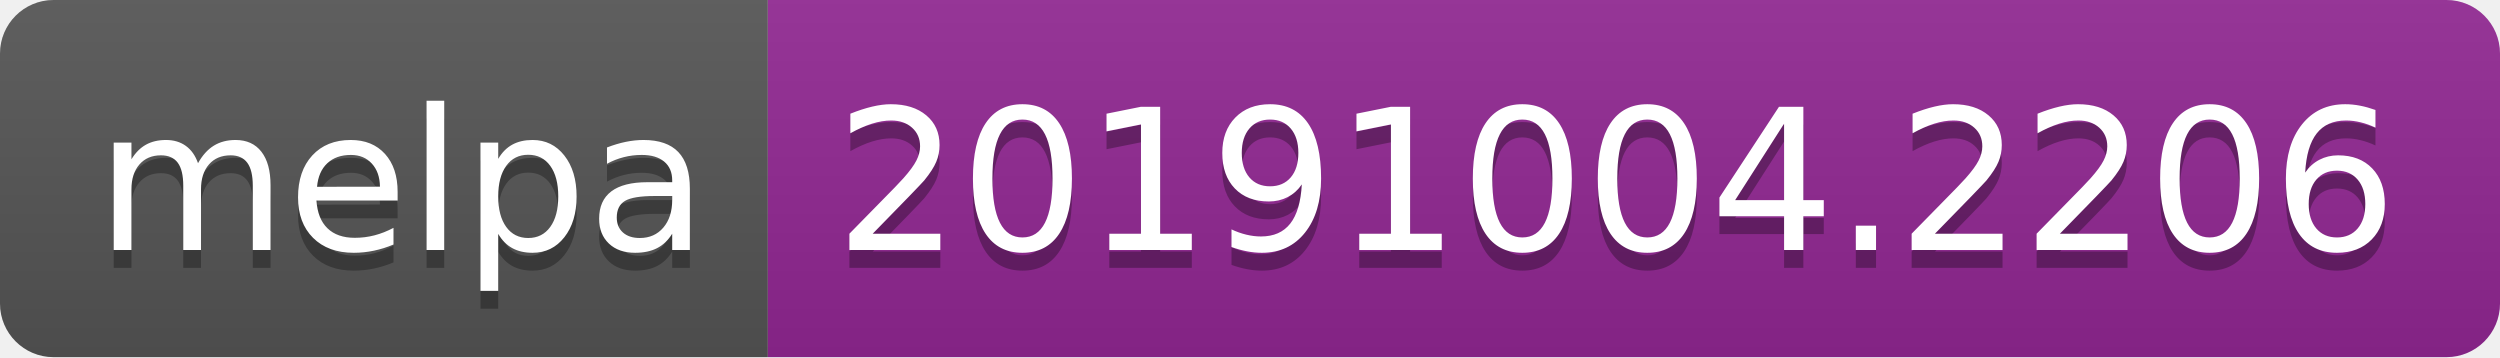
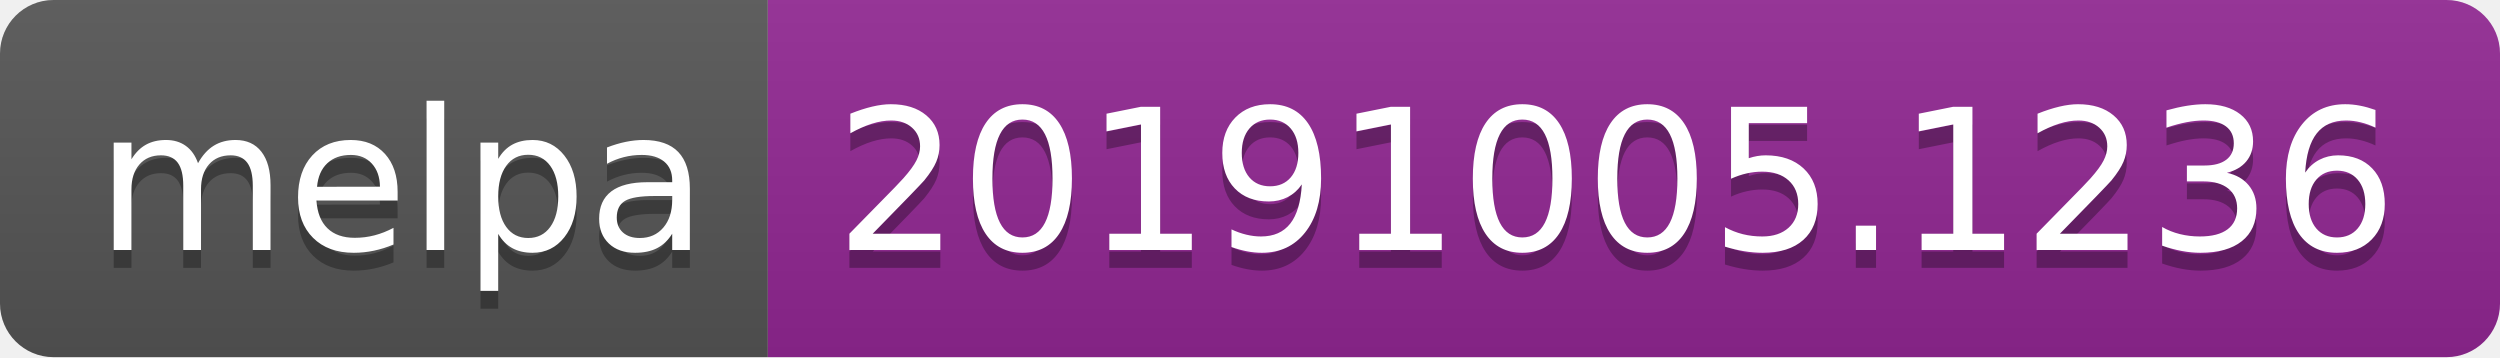
<svg xmlns="http://www.w3.org/2000/svg" width="140" height="20">
  <linearGradient id="b" x2="0" y2="100%">
    <stop offset="0" stop-color="#bbb" stop-opacity=".1" />
    <stop offset="1" stop-opacity=".1" />
  </linearGradient>
  <clipPath id="a">
    <rect width="140" height="20" rx="3" fill="#fff" />
  </clipPath>
  <g clip-path="url(#a)">
    <path fill="#555" d="M0 0h43v20H0z" />
    <path fill="#922793" d="M43 0h97v20H43z" />
    <path fill="url(#b)" d="M0 0h140v20H0z" />
  </g>
  <g fill="#fff" text-anchor="middle" font-family="DejaVu Sans,Verdana,Geneva,sans-serif" font-size="110">
    <text x="225" y="150" fill="#010101" fill-opacity=".3" transform="scale(.1)" textLength="330">melpa</text>
    <text x="225" y="140" transform="scale(.1)" textLength="330">melpa</text>
-     <text x="905" y="150" fill="#010101" fill-opacity=".3" transform="scale(.1)" textLength="870">20191004.2206</text>
-     <text x="905" y="140" transform="scale(.1)" textLength="870">20191004.2206</text>
+     <text x="905" y="150" fill="#010101" fill-opacity=".3" transform="scale(.1)" textLength="870">20191005.1236</text>
+     <text x="905" y="140" transform="scale(.1)" textLength="870">20191005.1236</text>
  </g>
</svg>
